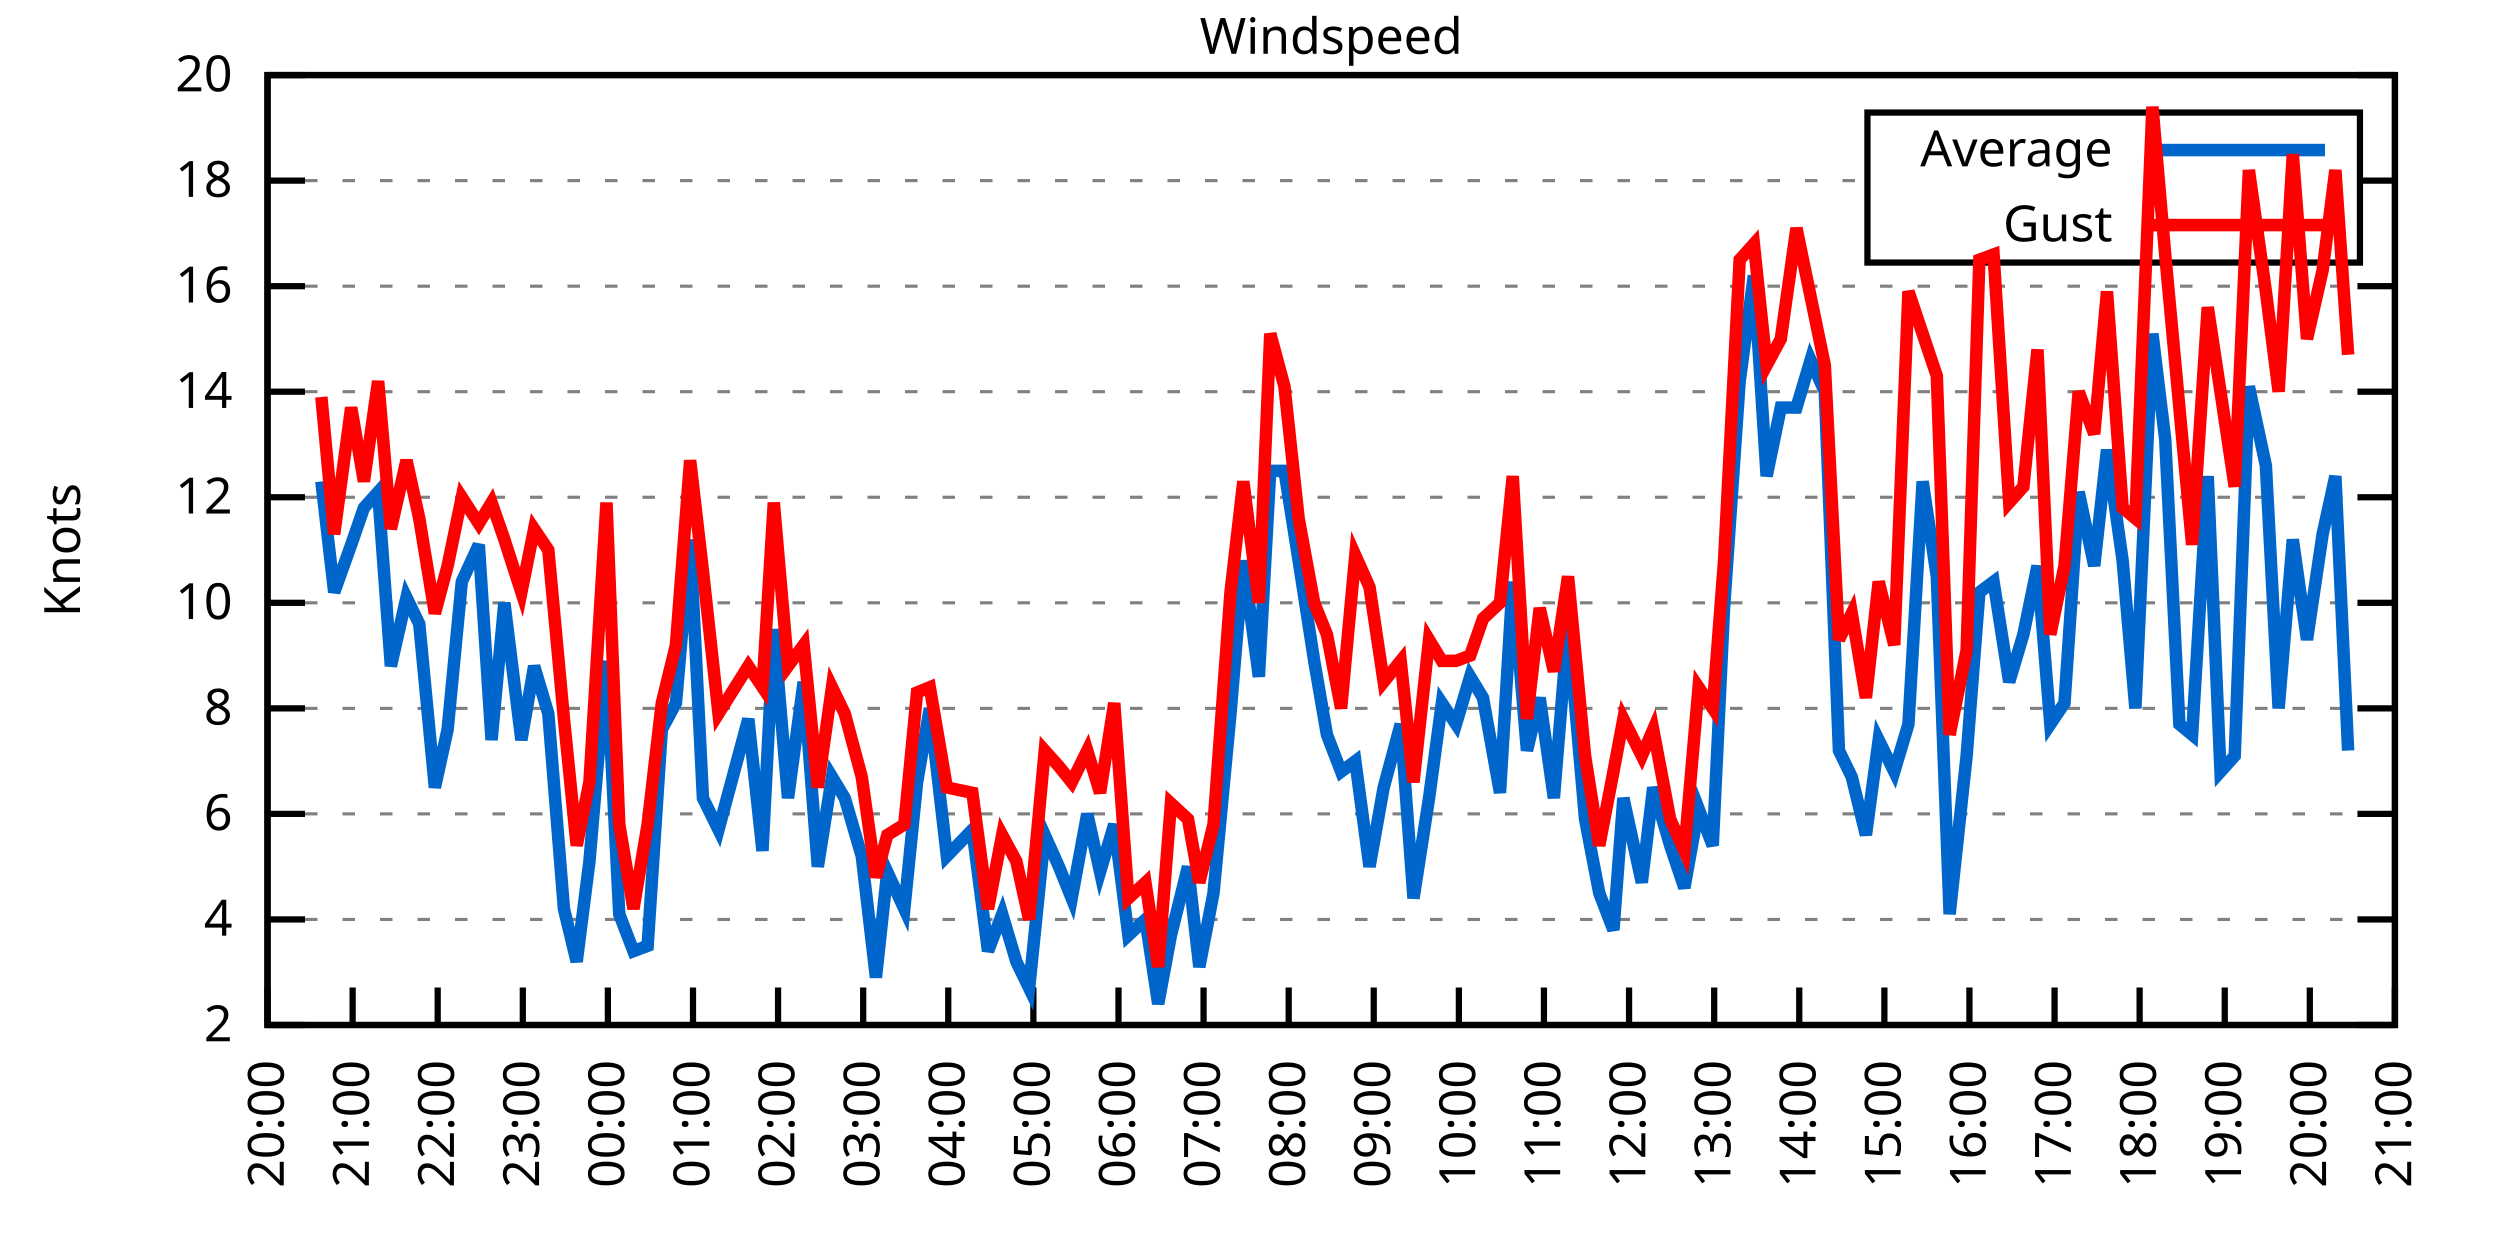
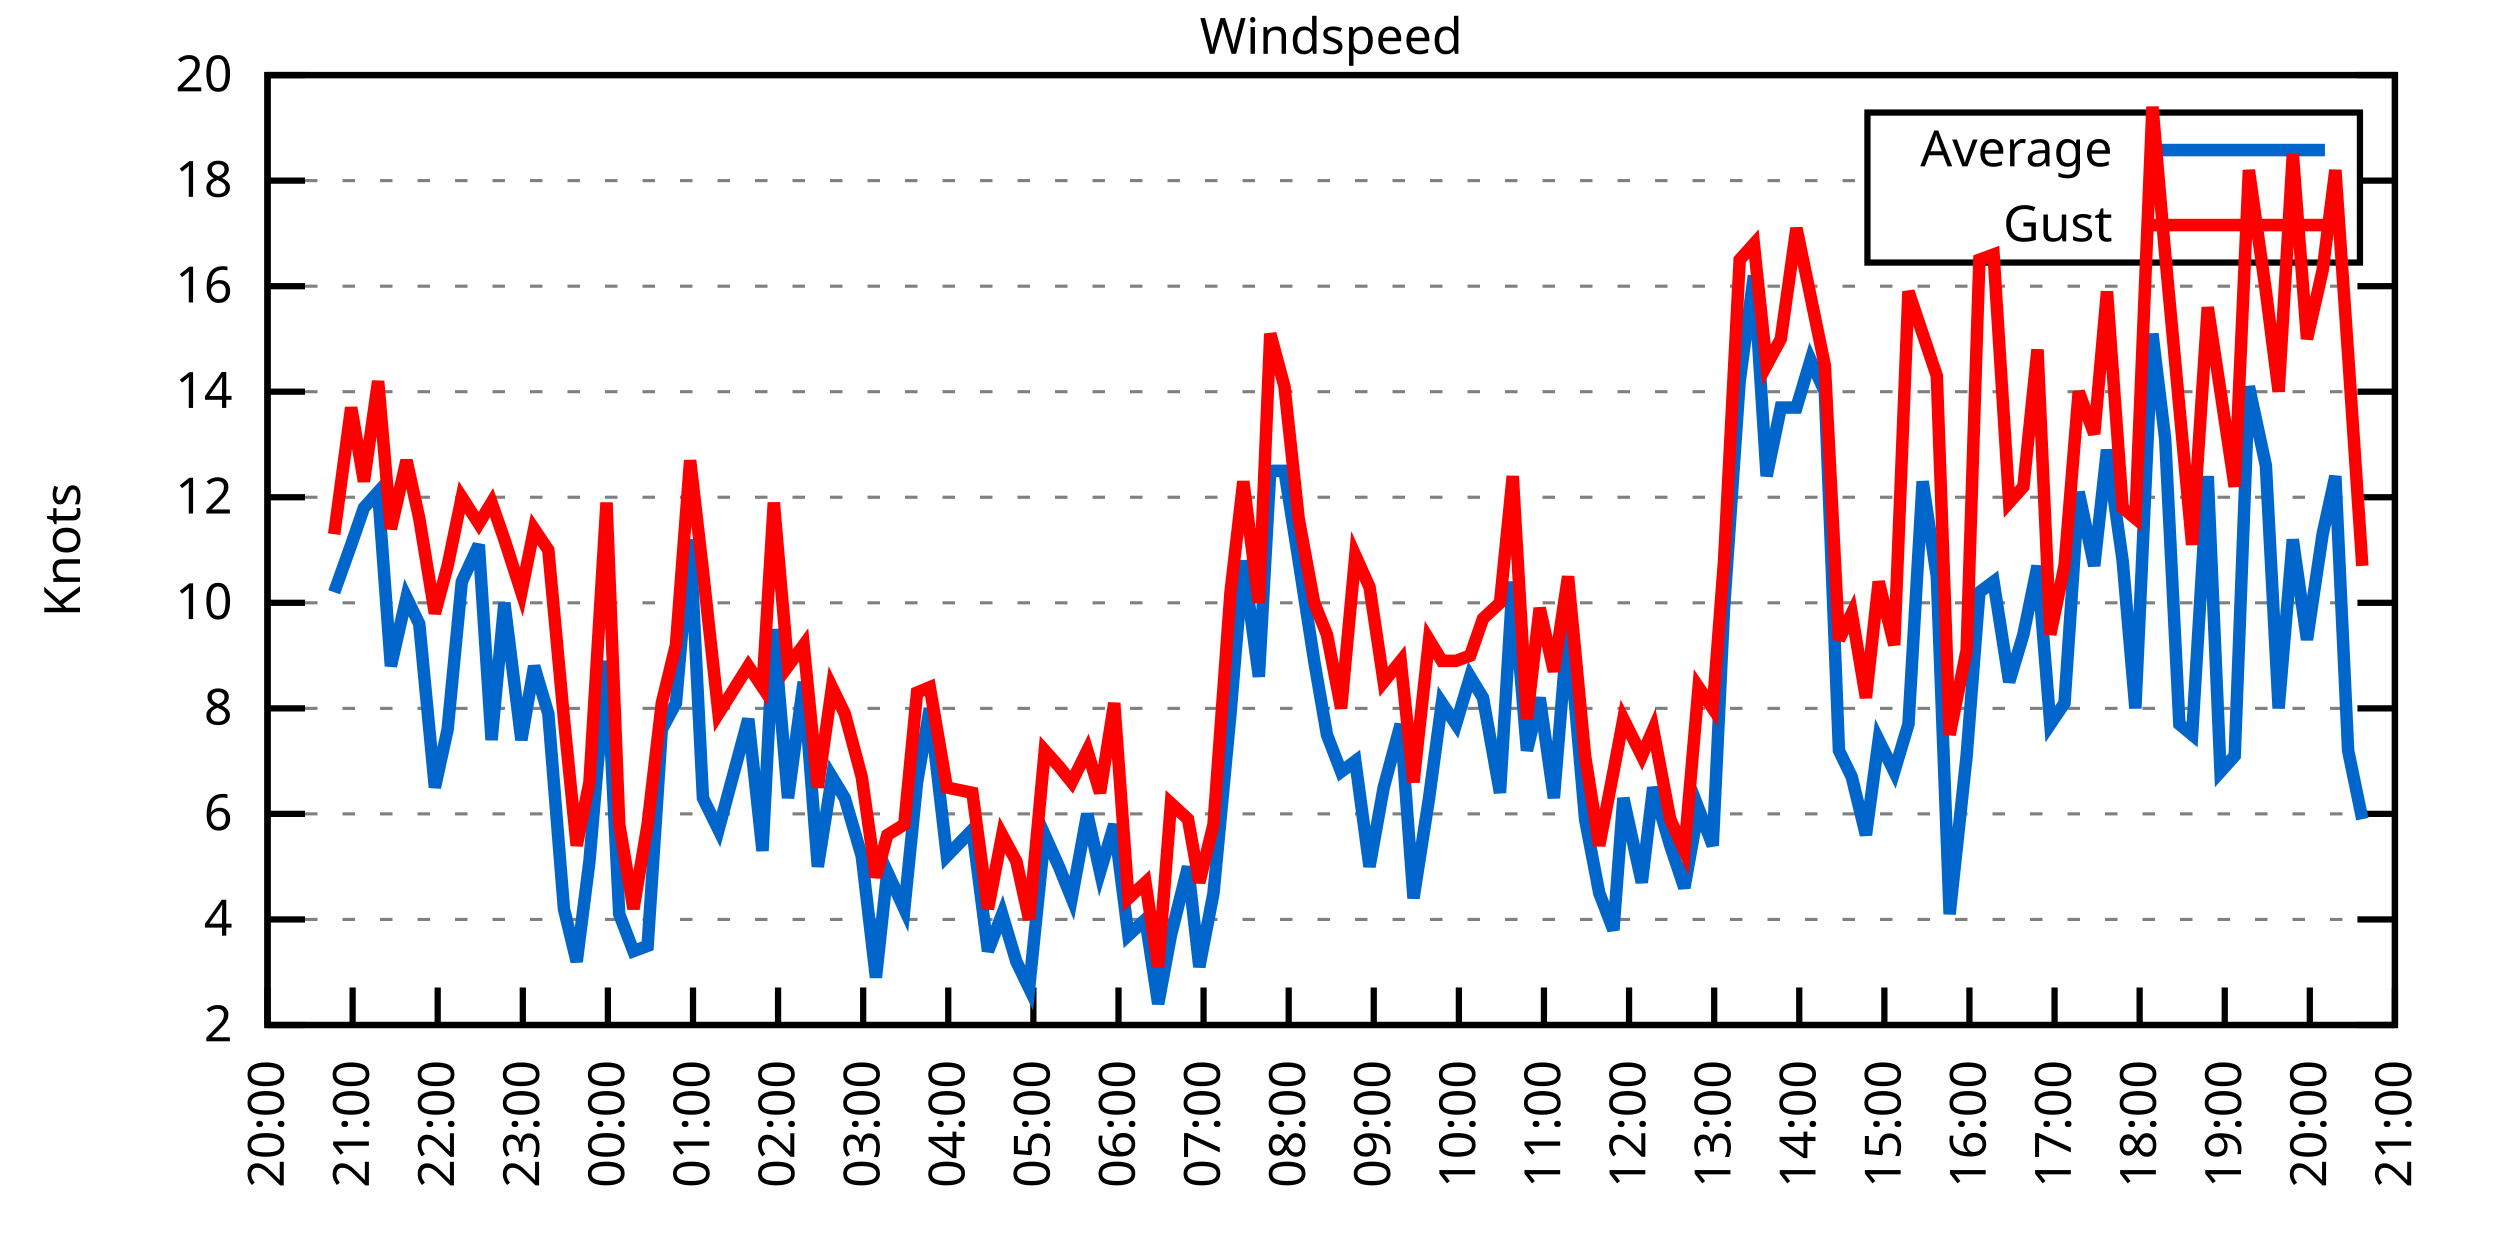
<svg xmlns="http://www.w3.org/2000/svg" xmlns:xlink="http://www.w3.org/1999/xlink" width="400" height="200" viewBox="0 0 400 200">
  <g id="gnuplot_canvas">
    <rect x="0" y="0" width="400" height="200" fill="none" />
    <defs>
      <circle id="gpDot" r="0.5" stroke-width="0.5" stroke="currentColor" />
      <path id="gpPt0" stroke-width="0.333" stroke="currentColor" d="M-1,0 h2 M0,-1 v2" />
      <path id="gpPt1" stroke-width="0.333" stroke="currentColor" d="M-1,-1 L1,1 M1,-1 L-1,1" />
      <path id="gpPt2" stroke-width="0.333" stroke="currentColor" d="M-1,0 L1,0 M0,-1 L0,1 M-1,-1 L1,1 M-1,1 L1,-1" />
      <rect id="gpPt3" stroke-width="0.333" stroke="currentColor" x="-1" y="-1" width="2" height="2" />
      <rect id="gpPt4" stroke-width="0.333" stroke="currentColor" fill="currentColor" x="-1" y="-1" width="2" height="2" />
      <circle id="gpPt5" stroke-width="0.333" stroke="currentColor" cx="0" cy="0" r="1" />
      <use xlink:href="#gpPt5" id="gpPt6" fill="currentColor" stroke="none" />
      <path id="gpPt7" stroke-width="0.333" stroke="currentColor" d="M0,-1.33 L-1.33,0.67 L1.33,0.67 z" />
      <use xlink:href="#gpPt7" id="gpPt8" fill="currentColor" stroke="none" />
      <use xlink:href="#gpPt7" id="gpPt9" stroke="currentColor" transform="rotate(180)" />
      <use xlink:href="#gpPt9" id="gpPt10" fill="currentColor" stroke="none" />
      <use xlink:href="#gpPt3" id="gpPt11" stroke="currentColor" transform="rotate(45)" />
      <use xlink:href="#gpPt11" id="gpPt12" fill="currentColor" stroke="none" />
      <path id="gpPt13" stroke-width="0.333" stroke="currentColor" d="M0,1.330 L1.265,0.411 L0.782,-1.067 L-0.782,-1.076 L-1.265,0.411 z" />
      <use xlink:href="#gpPt13" id="gpPt14" fill="currentColor" stroke="none" />
      <filter id="textbox" filterUnits="objectBoundingBox" x="0" y="0" height="1" width="1">
        <feFlood flood-color="white" flood-opacity="1" result="bgnd" />
        <feComposite in="SourceGraphic" in2="bgnd" operator="atop" />
      </filter>
      <filter id="greybox" filterUnits="objectBoundingBox" x="0" y="0" height="1" width="1">
        <feFlood flood-color="lightgrey" flood-opacity="1" result="grey" />
        <feComposite in="SourceGraphic" in2="grey" operator="atop" />
      </filter>
    </defs>
    <g fill="none" color="white" stroke="currentColor" stroke-width="1.00" stroke-linecap="butt" stroke-linejoin="miter">
</g>
    <g fill="none" color="black" stroke="currentColor" stroke-width="1.00" stroke-linecap="butt" stroke-linejoin="miter">
      <g stroke="none" shape-rendering="crispEdges">
        <polygon fill="rgb(255, 255, 255)" points="42.80,164.00 383.18,164.00 383.18,12.02 42.80,12.02 " />
      </g>
    </g>
    <g fill="none" color="black" stroke="currentColor" stroke-width="1.00" stroke-linecap="butt" stroke-linejoin="miter">
</g>
    <g fill="none" color="black" stroke="black" stroke-width="0.50" stroke-linecap="butt" stroke-linejoin="miter">
</g>
    <g fill="none" color="gray" stroke="currentColor" stroke-width="0.50" stroke-linecap="butt" stroke-linejoin="miter">
      <path stroke="gray" stroke-dasharray="2,4" class="gridline" d="M42.80,164.00 L383.19,164.00  " />
    </g>
    <g fill="none" color="gray" stroke="gray" stroke-width="1.00" stroke-linecap="butt" stroke-linejoin="miter">
</g>
    <g fill="none" color="black" stroke="currentColor" stroke-width="1.00" stroke-linecap="butt" stroke-linejoin="miter">
      <path stroke="black" d="M42.80,164.00 L48.80,164.00 M383.19,164.00 L377.19,164.00  " />
      <g transform="translate(37.20,166.60)" stroke="none" fill="black" font-family="Sans" font-size="8.00" text-anchor="end">
        <text>
          <tspan font-family="Sans"> 2</tspan>
        </text>
      </g>
    </g>
    <g fill="none" color="black" stroke="currentColor" stroke-width="1.00" stroke-linecap="butt" stroke-linejoin="miter">
</g>
    <g fill="none" color="black" stroke="black" stroke-width="0.50" stroke-linecap="butt" stroke-linejoin="miter">
</g>
    <g fill="none" color="gray" stroke="currentColor" stroke-width="0.50" stroke-linecap="butt" stroke-linejoin="miter">
      <path stroke="gray" stroke-dasharray="2,4" class="gridline" d="M42.80,147.11 L383.19,147.11  " />
    </g>
    <g fill="none" color="gray" stroke="gray" stroke-width="1.00" stroke-linecap="butt" stroke-linejoin="miter">
</g>
    <g fill="none" color="black" stroke="currentColor" stroke-width="1.00" stroke-linecap="butt" stroke-linejoin="miter">
      <path stroke="black" d="M42.80,147.11 L48.80,147.11 M383.19,147.11 L377.19,147.11  " />
      <g transform="translate(37.20,149.71)" stroke="none" fill="black" font-family="Sans" font-size="8.00" text-anchor="end">
        <text>
          <tspan font-family="Sans"> 4</tspan>
        </text>
      </g>
    </g>
    <g fill="none" color="black" stroke="currentColor" stroke-width="1.00" stroke-linecap="butt" stroke-linejoin="miter">
</g>
    <g fill="none" color="black" stroke="black" stroke-width="0.50" stroke-linecap="butt" stroke-linejoin="miter">
</g>
    <g fill="none" color="gray" stroke="currentColor" stroke-width="0.50" stroke-linecap="butt" stroke-linejoin="miter">
      <path stroke="gray" stroke-dasharray="2,4" class="gridline" d="M42.80,130.22 L383.19,130.22  " />
    </g>
    <g fill="none" color="gray" stroke="gray" stroke-width="1.00" stroke-linecap="butt" stroke-linejoin="miter">
</g>
    <g fill="none" color="black" stroke="currentColor" stroke-width="1.00" stroke-linecap="butt" stroke-linejoin="miter">
      <path stroke="black" d="M42.80,130.22 L48.80,130.22 M383.19,130.22 L377.19,130.22  " />
      <g transform="translate(37.20,132.82)" stroke="none" fill="black" font-family="Sans" font-size="8.00" text-anchor="end">
        <text>
          <tspan font-family="Sans"> 6</tspan>
        </text>
      </g>
    </g>
    <g fill="none" color="black" stroke="currentColor" stroke-width="1.00" stroke-linecap="butt" stroke-linejoin="miter">
</g>
    <g fill="none" color="black" stroke="black" stroke-width="0.50" stroke-linecap="butt" stroke-linejoin="miter">
</g>
    <g fill="none" color="gray" stroke="currentColor" stroke-width="0.50" stroke-linecap="butt" stroke-linejoin="miter">
      <path stroke="gray" stroke-dasharray="2,4" class="gridline" d="M42.80,113.34 L383.19,113.34  " />
    </g>
    <g fill="none" color="gray" stroke="gray" stroke-width="1.00" stroke-linecap="butt" stroke-linejoin="miter">
</g>
    <g fill="none" color="black" stroke="currentColor" stroke-width="1.00" stroke-linecap="butt" stroke-linejoin="miter">
      <path stroke="black" d="M42.80,113.34 L48.80,113.34 M383.19,113.34 L377.19,113.34  " />
      <g transform="translate(37.20,115.94)" stroke="none" fill="black" font-family="Sans" font-size="8.00" text-anchor="end">
        <text>
          <tspan font-family="Sans"> 8</tspan>
        </text>
      </g>
    </g>
    <g fill="none" color="black" stroke="currentColor" stroke-width="1.00" stroke-linecap="butt" stroke-linejoin="miter">
</g>
    <g fill="none" color="black" stroke="black" stroke-width="0.50" stroke-linecap="butt" stroke-linejoin="miter">
</g>
    <g fill="none" color="gray" stroke="currentColor" stroke-width="0.50" stroke-linecap="butt" stroke-linejoin="miter">
      <path stroke="gray" stroke-dasharray="2,4" class="gridline" d="M42.80,96.45 L383.19,96.45  " />
    </g>
    <g fill="none" color="gray" stroke="gray" stroke-width="1.00" stroke-linecap="butt" stroke-linejoin="miter">
</g>
    <g fill="none" color="black" stroke="currentColor" stroke-width="1.00" stroke-linecap="butt" stroke-linejoin="miter">
      <path stroke="black" d="M42.80,96.45 L48.80,96.45 M383.19,96.45 L377.19,96.45  " />
      <g transform="translate(37.20,99.05)" stroke="none" fill="black" font-family="Sans" font-size="8.00" text-anchor="end">
        <text>
          <tspan font-family="Sans"> 10</tspan>
        </text>
      </g>
    </g>
    <g fill="none" color="black" stroke="currentColor" stroke-width="1.00" stroke-linecap="butt" stroke-linejoin="miter">
</g>
    <g fill="none" color="black" stroke="black" stroke-width="0.50" stroke-linecap="butt" stroke-linejoin="miter">
</g>
    <g fill="none" color="gray" stroke="currentColor" stroke-width="0.50" stroke-linecap="butt" stroke-linejoin="miter">
      <path stroke="gray" stroke-dasharray="2,4" class="gridline" d="M42.80,79.56 L383.19,79.56  " />
    </g>
    <g fill="none" color="gray" stroke="gray" stroke-width="1.00" stroke-linecap="butt" stroke-linejoin="miter">
</g>
    <g fill="none" color="black" stroke="currentColor" stroke-width="1.00" stroke-linecap="butt" stroke-linejoin="miter">
      <path stroke="black" d="M42.80,79.56 L48.80,79.56 M383.19,79.56 L377.19,79.56  " />
      <g transform="translate(37.20,82.16)" stroke="none" fill="black" font-family="Sans" font-size="8.00" text-anchor="end">
        <text>
          <tspan font-family="Sans"> 12</tspan>
        </text>
      </g>
    </g>
    <g fill="none" color="black" stroke="currentColor" stroke-width="1.00" stroke-linecap="butt" stroke-linejoin="miter">
</g>
    <g fill="none" color="black" stroke="black" stroke-width="0.50" stroke-linecap="butt" stroke-linejoin="miter">
</g>
    <g fill="none" color="gray" stroke="currentColor" stroke-width="0.50" stroke-linecap="butt" stroke-linejoin="miter">
      <path stroke="gray" stroke-dasharray="2,4" class="gridline" d="M42.80,62.67 L383.19,62.67  " />
    </g>
    <g fill="none" color="gray" stroke="gray" stroke-width="1.00" stroke-linecap="butt" stroke-linejoin="miter">
</g>
    <g fill="none" color="black" stroke="currentColor" stroke-width="1.00" stroke-linecap="butt" stroke-linejoin="miter">
      <path stroke="black" d="M42.80,62.67 L48.80,62.67 M383.19,62.67 L377.19,62.67  " />
      <g transform="translate(37.20,65.27)" stroke="none" fill="black" font-family="Sans" font-size="8.00" text-anchor="end">
        <text>
          <tspan font-family="Sans"> 14</tspan>
        </text>
      </g>
    </g>
    <g fill="none" color="black" stroke="currentColor" stroke-width="1.00" stroke-linecap="butt" stroke-linejoin="miter">
</g>
    <g fill="none" color="black" stroke="black" stroke-width="0.50" stroke-linecap="butt" stroke-linejoin="miter">
</g>
    <g fill="none" color="gray" stroke="currentColor" stroke-width="0.50" stroke-linecap="butt" stroke-linejoin="miter">
      <path stroke="gray" stroke-dasharray="2,4" class="gridline" d="M42.80,45.79 L383.19,45.79  " />
    </g>
    <g fill="none" color="gray" stroke="gray" stroke-width="1.00" stroke-linecap="butt" stroke-linejoin="miter">
</g>
    <g fill="none" color="black" stroke="currentColor" stroke-width="1.00" stroke-linecap="butt" stroke-linejoin="miter">
      <path stroke="black" d="M42.80,45.79 L48.80,45.79 M383.19,45.79 L377.19,45.79  " />
      <g transform="translate(37.20,48.39)" stroke="none" fill="black" font-family="Sans" font-size="8.00" text-anchor="end">
        <text>
          <tspan font-family="Sans"> 16</tspan>
        </text>
      </g>
    </g>
    <g fill="none" color="black" stroke="currentColor" stroke-width="1.00" stroke-linecap="butt" stroke-linejoin="miter">
</g>
    <g fill="none" color="black" stroke="black" stroke-width="0.50" stroke-linecap="butt" stroke-linejoin="miter">
</g>
    <g fill="none" color="gray" stroke="currentColor" stroke-width="0.50" stroke-linecap="butt" stroke-linejoin="miter">
      <path stroke="gray" stroke-dasharray="2,4" class="gridline" d="M42.80,28.90 L298.79,28.90 M377.59,28.90 L383.19,28.90  " />
    </g>
    <g fill="none" color="gray" stroke="gray" stroke-width="1.00" stroke-linecap="butt" stroke-linejoin="miter">
</g>
    <g fill="none" color="black" stroke="currentColor" stroke-width="1.00" stroke-linecap="butt" stroke-linejoin="miter">
      <path stroke="black" d="M42.80,28.90 L48.80,28.90 M383.19,28.90 L377.19,28.90  " />
      <g transform="translate(37.20,31.50)" stroke="none" fill="black" font-family="Sans" font-size="8.00" text-anchor="end">
        <text>
          <tspan font-family="Sans"> 18</tspan>
        </text>
      </g>
    </g>
    <g fill="none" color="black" stroke="currentColor" stroke-width="1.00" stroke-linecap="butt" stroke-linejoin="miter">
</g>
    <g fill="none" color="black" stroke="black" stroke-width="0.50" stroke-linecap="butt" stroke-linejoin="miter">
</g>
    <g fill="none" color="gray" stroke="currentColor" stroke-width="0.50" stroke-linecap="butt" stroke-linejoin="miter">
      <path stroke="gray" stroke-dasharray="2,4" class="gridline" d="M42.80,12.01 L383.19,12.01  " />
    </g>
    <g fill="none" color="gray" stroke="gray" stroke-width="1.00" stroke-linecap="butt" stroke-linejoin="miter">
</g>
    <g fill="none" color="black" stroke="currentColor" stroke-width="1.00" stroke-linecap="butt" stroke-linejoin="miter">
      <path stroke="black" d="M42.80,12.01 L48.80,12.01 M383.19,12.01 L377.19,12.01  " />
      <g transform="translate(37.20,14.61)" stroke="none" fill="black" font-family="Sans" font-size="8.00" text-anchor="end">
        <text>
          <tspan font-family="Sans"> 20</tspan>
        </text>
      </g>
    </g>
    <g fill="none" color="black" stroke="currentColor" stroke-width="1.00" stroke-linecap="butt" stroke-linejoin="miter">
      <path stroke="black" d="M42.80,164.00 L42.80,158.00  " />
      <g transform="translate(45.40,169.60) rotate(270.00)" stroke="none" fill="black" font-family="Sans" font-size="8.00" text-anchor="end">
        <text>
          <tspan font-family="Sans">20:00</tspan>
        </text>
      </g>
    </g>
    <g fill="none" color="black" stroke="currentColor" stroke-width="1.00" stroke-linecap="butt" stroke-linejoin="miter">
      <path stroke="black" d="M56.42,164.00 L56.42,158.00  " />
      <g transform="translate(59.02,169.60) rotate(270.00)" stroke="none" fill="black" font-family="Sans" font-size="8.00" text-anchor="end">
        <text>
          <tspan font-family="Sans">21:00</tspan>
        </text>
      </g>
    </g>
    <g fill="none" color="black" stroke="currentColor" stroke-width="1.00" stroke-linecap="butt" stroke-linejoin="miter">
      <path stroke="black" d="M70.03,164.00 L70.03,158.00  " />
      <g transform="translate(72.63,169.60) rotate(270.00)" stroke="none" fill="black" font-family="Sans" font-size="8.00" text-anchor="end">
        <text>
          <tspan font-family="Sans">22:00</tspan>
        </text>
      </g>
    </g>
    <g fill="none" color="black" stroke="currentColor" stroke-width="1.00" stroke-linecap="butt" stroke-linejoin="miter">
      <path stroke="black" d="M83.65,164.00 L83.65,158.00  " />
      <g transform="translate(86.25,169.60) rotate(270.00)" stroke="none" fill="black" font-family="Sans" font-size="8.00" text-anchor="end">
        <text>
          <tspan font-family="Sans">23:00</tspan>
        </text>
      </g>
    </g>
    <g fill="none" color="black" stroke="currentColor" stroke-width="1.00" stroke-linecap="butt" stroke-linejoin="miter">
      <path stroke="black" d="M97.26,164.00 L97.26,158.00  " />
      <g transform="translate(99.86,169.60) rotate(270.00)" stroke="none" fill="black" font-family="Sans" font-size="8.00" text-anchor="end">
        <text>
          <tspan font-family="Sans">00:00</tspan>
        </text>
      </g>
    </g>
    <g fill="none" color="black" stroke="currentColor" stroke-width="1.00" stroke-linecap="butt" stroke-linejoin="miter">
      <path stroke="black" d="M110.88,164.00 L110.88,158.00  " />
      <g transform="translate(113.48,169.60) rotate(270.00)" stroke="none" fill="black" font-family="Sans" font-size="8.00" text-anchor="end">
        <text>
          <tspan font-family="Sans">01:00</tspan>
        </text>
      </g>
    </g>
    <g fill="none" color="black" stroke="currentColor" stroke-width="1.00" stroke-linecap="butt" stroke-linejoin="miter">
      <path stroke="black" d="M124.49,164.00 L124.49,158.00  " />
      <g transform="translate(127.09,169.60) rotate(270.00)" stroke="none" fill="black" font-family="Sans" font-size="8.00" text-anchor="end">
        <text>
          <tspan font-family="Sans">02:00</tspan>
        </text>
      </g>
    </g>
    <g fill="none" color="black" stroke="currentColor" stroke-width="1.00" stroke-linecap="butt" stroke-linejoin="miter">
      <path stroke="black" d="M138.11,164.00 L138.11,158.00  " />
      <g transform="translate(140.71,169.60) rotate(270.00)" stroke="none" fill="black" font-family="Sans" font-size="8.00" text-anchor="end">
        <text>
          <tspan font-family="Sans">03:00</tspan>
        </text>
      </g>
    </g>
    <g fill="none" color="black" stroke="currentColor" stroke-width="1.00" stroke-linecap="butt" stroke-linejoin="miter">
      <path stroke="black" d="M151.72,164.00 L151.72,158.00  " />
      <g transform="translate(154.32,169.60) rotate(270.00)" stroke="none" fill="black" font-family="Sans" font-size="8.00" text-anchor="end">
        <text>
          <tspan font-family="Sans">04:00</tspan>
        </text>
      </g>
    </g>
    <g fill="none" color="black" stroke="currentColor" stroke-width="1.00" stroke-linecap="butt" stroke-linejoin="miter">
      <path stroke="black" d="M165.34,164.00 L165.34,158.00  " />
      <g transform="translate(167.94,169.60) rotate(270.00)" stroke="none" fill="black" font-family="Sans" font-size="8.00" text-anchor="end">
        <text>
          <tspan font-family="Sans">05:00</tspan>
        </text>
      </g>
    </g>
    <g fill="none" color="black" stroke="currentColor" stroke-width="1.00" stroke-linecap="butt" stroke-linejoin="miter">
      <path stroke="black" d="M178.96,164.00 L178.96,158.00  " />
      <g transform="translate(181.56,169.60) rotate(270.00)" stroke="none" fill="black" font-family="Sans" font-size="8.00" text-anchor="end">
        <text>
          <tspan font-family="Sans">06:00</tspan>
        </text>
      </g>
    </g>
    <g fill="none" color="black" stroke="currentColor" stroke-width="1.00" stroke-linecap="butt" stroke-linejoin="miter">
      <path stroke="black" d="M192.57,164.00 L192.57,158.00  " />
      <g transform="translate(195.17,169.60) rotate(270.00)" stroke="none" fill="black" font-family="Sans" font-size="8.00" text-anchor="end">
        <text>
          <tspan font-family="Sans">07:00</tspan>
        </text>
      </g>
    </g>
    <g fill="none" color="black" stroke="currentColor" stroke-width="1.00" stroke-linecap="butt" stroke-linejoin="miter">
      <path stroke="black" d="M206.19,164.00 L206.19,158.00  " />
      <g transform="translate(208.79,169.60) rotate(270.00)" stroke="none" fill="black" font-family="Sans" font-size="8.00" text-anchor="end">
        <text>
          <tspan font-family="Sans">08:00</tspan>
        </text>
      </g>
    </g>
    <g fill="none" color="black" stroke="currentColor" stroke-width="1.00" stroke-linecap="butt" stroke-linejoin="miter">
      <path stroke="black" d="M219.80,164.00 L219.80,158.00  " />
      <g transform="translate(222.40,169.60) rotate(270.00)" stroke="none" fill="black" font-family="Sans" font-size="8.00" text-anchor="end">
        <text>
          <tspan font-family="Sans">09:00</tspan>
        </text>
      </g>
    </g>
    <g fill="none" color="black" stroke="currentColor" stroke-width="1.00" stroke-linecap="butt" stroke-linejoin="miter">
      <path stroke="black" d="M233.42,164.00 L233.42,158.00  " />
      <g transform="translate(236.02,169.60) rotate(270.00)" stroke="none" fill="black" font-family="Sans" font-size="8.00" text-anchor="end">
        <text>
          <tspan font-family="Sans">10:00</tspan>
        </text>
      </g>
    </g>
    <g fill="none" color="black" stroke="currentColor" stroke-width="1.00" stroke-linecap="butt" stroke-linejoin="miter">
      <path stroke="black" d="M247.03,164.00 L247.03,158.00  " />
      <g transform="translate(249.63,169.60) rotate(270.00)" stroke="none" fill="black" font-family="Sans" font-size="8.00" text-anchor="end">
        <text>
          <tspan font-family="Sans">11:00</tspan>
        </text>
      </g>
    </g>
    <g fill="none" color="black" stroke="currentColor" stroke-width="1.00" stroke-linecap="butt" stroke-linejoin="miter">
      <path stroke="black" d="M260.65,164.00 L260.65,158.00  " />
      <g transform="translate(263.25,169.60) rotate(270.00)" stroke="none" fill="black" font-family="Sans" font-size="8.00" text-anchor="end">
        <text>
          <tspan font-family="Sans">12:00</tspan>
        </text>
      </g>
    </g>
    <g fill="none" color="black" stroke="currentColor" stroke-width="1.00" stroke-linecap="butt" stroke-linejoin="miter">
      <path stroke="black" d="M274.27,164.00 L274.27,158.00  " />
      <g transform="translate(276.87,169.60) rotate(270.00)" stroke="none" fill="black" font-family="Sans" font-size="8.00" text-anchor="end">
        <text>
          <tspan font-family="Sans">13:00</tspan>
        </text>
      </g>
    </g>
    <g fill="none" color="black" stroke="currentColor" stroke-width="1.00" stroke-linecap="butt" stroke-linejoin="miter">
      <path stroke="black" d="M287.88,164.00 L287.88,158.00  " />
      <g transform="translate(290.48,169.60) rotate(270.00)" stroke="none" fill="black" font-family="Sans" font-size="8.00" text-anchor="end">
        <text>
          <tspan font-family="Sans">14:00</tspan>
        </text>
      </g>
    </g>
    <g fill="none" color="black" stroke="currentColor" stroke-width="1.00" stroke-linecap="butt" stroke-linejoin="miter">
      <path stroke="black" d="M301.50,164.00 L301.50,158.00  " />
      <g transform="translate(304.10,169.60) rotate(270.00)" stroke="none" fill="black" font-family="Sans" font-size="8.00" text-anchor="end">
        <text>
          <tspan font-family="Sans">15:00</tspan>
        </text>
      </g>
    </g>
    <g fill="none" color="black" stroke="currentColor" stroke-width="1.00" stroke-linecap="butt" stroke-linejoin="miter">
      <path stroke="black" d="M315.11,164.00 L315.11,158.00  " />
      <g transform="translate(317.71,169.60) rotate(270.00)" stroke="none" fill="black" font-family="Sans" font-size="8.00" text-anchor="end">
        <text>
          <tspan font-family="Sans">16:00</tspan>
        </text>
      </g>
    </g>
    <g fill="none" color="black" stroke="currentColor" stroke-width="1.00" stroke-linecap="butt" stroke-linejoin="miter">
      <path stroke="black" d="M328.73,164.00 L328.73,158.00  " />
      <g transform="translate(331.33,169.60) rotate(270.00)" stroke="none" fill="black" font-family="Sans" font-size="8.00" text-anchor="end">
        <text>
          <tspan font-family="Sans">17:00</tspan>
        </text>
      </g>
    </g>
    <g fill="none" color="black" stroke="currentColor" stroke-width="1.00" stroke-linecap="butt" stroke-linejoin="miter">
      <path stroke="black" d="M342.34,164.00 L342.34,158.00  " />
      <g transform="translate(344.94,169.60) rotate(270.00)" stroke="none" fill="black" font-family="Sans" font-size="8.00" text-anchor="end">
        <text>
          <tspan font-family="Sans">18:00</tspan>
        </text>
      </g>
    </g>
    <g fill="none" color="black" stroke="currentColor" stroke-width="1.00" stroke-linecap="butt" stroke-linejoin="miter">
      <path stroke="black" d="M355.96,164.00 L355.96,158.00  " />
      <g transform="translate(358.56,169.60) rotate(270.00)" stroke="none" fill="black" font-family="Sans" font-size="8.00" text-anchor="end">
        <text>
          <tspan font-family="Sans">19:00</tspan>
        </text>
      </g>
    </g>
    <g fill="none" color="black" stroke="currentColor" stroke-width="1.00" stroke-linecap="butt" stroke-linejoin="miter">
      <path stroke="black" d="M369.57,164.00 L369.57,158.00  " />
      <g transform="translate(372.17,169.60) rotate(270.00)" stroke="none" fill="black" font-family="Sans" font-size="8.00" text-anchor="end">
        <text>
          <tspan font-family="Sans">20:00</tspan>
        </text>
      </g>
    </g>
    <g fill="none" color="black" stroke="currentColor" stroke-width="1.00" stroke-linecap="butt" stroke-linejoin="miter">
      <path stroke="black" d="M383.19,164.00 L383.19,158.00  " />
      <g transform="translate(385.79,169.60) rotate(270.00)" stroke="none" fill="black" font-family="Sans" font-size="8.00" text-anchor="end">
        <text>
          <tspan font-family="Sans">21:00</tspan>
        </text>
      </g>
    </g>
    <g fill="none" color="black" stroke="currentColor" stroke-width="1.00" stroke-linecap="butt" stroke-linejoin="miter">
</g>
    <g fill="none" color="black" stroke="currentColor" stroke-width="1.00" stroke-linecap="butt" stroke-linejoin="miter">
      <path stroke="black" d="M42.80,12.01 L42.80,164.00 L383.19,164.00 L383.19,12.01 L42.80,12.01 Z  " />
    </g>
    <g fill="none" color="black" stroke="currentColor" stroke-width="1.00" stroke-linecap="butt" stroke-linejoin="miter">
</g>
    <g fill="none" color="black" stroke="currentColor" stroke-width="1.00" stroke-linecap="butt" stroke-linejoin="miter">
      <path stroke="black" d="M298.79,42.01 L298.79,18.01 L377.59,18.01 L377.59,42.01 L298.79,42.01 Z  " />
    </g>
    <g id="Windspeed_plot_1">
      <g fill="none" color="white" stroke="black" stroke-width="2.00" stroke-linecap="butt" stroke-linejoin="miter">
</g>
      <g fill="none" color="black" stroke="currentColor" stroke-width="2.00" stroke-linecap="butt" stroke-linejoin="miter">
        <g transform="translate(337.99,26.61)" stroke="none" fill="black" font-family="Sans" font-size="8.00" text-anchor="end">
          <text>
            <tspan font-family="Sans">Average</tspan>
          </text>
        </g>
      </g>
      <g fill="none" color="black" stroke="currentColor" stroke-width="2.00" stroke-linecap="butt" stroke-linejoin="miter">
-         <path stroke="rgb(  0, 102, 204)" d="M343.59,24.01 L371.99,24.01 M51.42,77.03 L53.47,94.76 L56.19,87.16 L58.23,81.25 L60.50,78.72 L62.54,106.58   L65.04,95.60 L67.08,99.83 L69.58,126.00 L71.62,116.71 L73.89,93.07 L76.61,87.16 L78.65,118.40 L80.70,96.45   L83.42,118.40 L85.46,106.58 L87.73,114.18 L90.23,145.42 L92.27,153.87 L94.31,137.82 L97.04,105.74 L99.08,146.27   L101.35,152.18 L103.62,151.33 L105.89,116.71 L108.15,112.49 L110.42,86.32 L112.47,127.69 L114.96,132.76 L119.73,115.03   L122.00,136.14 L123.81,100.67 L126.08,127.69 L128.58,109.11 L130.85,138.67 L133.12,124.31 L135.16,127.69 L137.88,136.98   L140.15,156.40 L141.97,139.51 L144.69,145.42 L146.73,125.16 L148.77,113.34 L151.50,136.98 L155.58,132.76 L158.08,152.18   L160.35,146.27 L162.62,153.87 L164.66,158.09 L167.16,133.60 L169.43,138.67 L171.47,143.73 L173.96,130.22 L176.01,139.51   L178.28,131.91 L180.54,149.65 L183.27,147.11 L185.31,160.62 L187.35,149.65 L190.08,138.67 L191.89,154.71 L194.16,142.89   L196.88,114.18 L198.93,89.69 L201.42,108.27 L203.24,75.34 L205.51,75.34 L207.78,89.69 L210.27,105.74 L212.31,117.56   L214.58,123.47 L216.85,121.78 L219.12,138.67 L221.39,126.00 L224.11,115.87 L226.16,143.73 L228.65,127.69 L230.70,112.49   L232.96,115.87 L235.23,108.27 L237.28,111.65 L240.00,126.85 L242.04,93.07 L244.31,120.09 L246.35,111.65 L248.62,127.69   L250.89,99.83 L253.61,131.07 L255.88,142.89 L258.15,148.80 L259.74,127.69 L262.69,141.20 L264.51,126.00 L267.23,135.29   L269.50,142.05 L271.77,129.38 L274.04,135.29 L275.85,97.29 L278.35,60.98 L280.62,44.10 L282.66,76.18 L284.93,65.21   L287.43,65.21 L289.70,57.61 L291.97,62.67 L294.23,120.09 L296.28,124.31 L298.55,133.60 L300.59,118.40 L303.08,123.47   L305.35,115.87 L307.62,77.03 L309.89,92.23 L311.94,146.27 L314.66,120.94 L316.70,94.76 L318.97,93.07 L321.47,109.11   L323.74,101.52 L326.00,90.54 L328.05,115.87 L330.32,112.49 L332.59,78.72 L335.08,90.54 L337.12,71.96 L339.62,89.69   L341.66,113.34 L344.39,53.39 L346.43,70.27 L348.70,115.87 L350.74,117.56 L353.24,76.18 L355.28,123.47 L357.55,120.94   L359.82,61.83 L362.54,74.49 L364.58,113.34 L366.85,86.32 L369.12,102.36 L371.62,85.47 L373.66,76.18 L375.70,120.09    " />
+         <path stroke="rgb(  0, 102, 204)" d="M343.59,24.01 L371.99,24.01 M53.47,94.76 L56.19,87.16 L58.23,81.25 L60.50,78.72 L62.54,106.58 L65.04,95.60   L67.08,99.83 L69.58,126.00 L71.62,116.71 L73.89,93.07 L76.61,87.16 L78.65,118.40 L80.70,96.45 L83.42,118.40   L85.46,106.58 L87.73,114.18 L90.23,145.42 L92.27,153.87 L94.31,137.82 L97.04,105.74 L99.08,146.27 L101.35,152.18   L103.62,151.33 L105.89,116.71 L108.15,112.49 L110.42,86.32 L112.47,127.69 L114.96,132.76 L119.73,115.03 L122.00,136.14   L123.81,100.67 L126.08,127.69 L128.58,109.11 L130.85,138.67 L133.12,124.31 L135.16,127.69 L137.88,136.98 L140.15,156.40   L141.97,139.51 L144.69,145.42 L146.73,125.16 L148.77,113.34 L151.50,136.98 L155.58,132.76 L158.08,152.18 L160.35,146.27   L162.62,153.87 L164.66,158.09 L167.16,133.60 L169.43,138.67 L171.47,143.73 L173.96,130.22 L176.01,139.51 L178.28,131.91   L180.54,149.65 L183.27,147.11 L185.31,160.62 L187.35,149.65 L190.08,138.67 L191.89,154.71 L194.16,142.89 L196.88,114.18   L198.93,89.69 L201.42,108.27 L203.24,75.34 L205.51,75.34 L207.78,89.69 L210.27,105.74 L212.31,117.56 L214.58,123.47   L216.85,121.78 L219.12,138.67 L221.39,126.00 L224.11,115.87 L226.16,143.73 L228.65,127.69 L230.70,112.49 L232.96,115.87   L235.23,108.27 L237.28,111.65 L240.00,126.85 L242.04,93.07 L244.31,120.09 L246.35,111.65 L248.62,127.69 L250.89,99.83   L253.61,131.07 L255.88,142.89 L258.15,148.80 L259.74,127.69 L262.69,141.20 L264.51,126.00 L267.23,135.29 L269.50,142.05   L271.77,129.38 L274.04,135.29 L275.85,97.29 L278.35,60.98 L280.62,44.10 L282.66,76.18 L284.93,65.21 L287.43,65.21   L289.70,57.61 L291.97,62.67 L294.23,120.09 L296.28,124.31 L298.55,133.60 L300.59,118.40 L303.08,123.47 L305.35,115.87   L307.62,77.03 L309.89,92.23 L311.94,146.27 L314.66,120.94 L316.70,94.76 L318.97,93.07 L321.47,109.11 L323.74,101.52   L326.00,90.54 L328.05,115.87 L330.32,112.49 L332.59,78.72 L335.08,90.54 L337.12,71.96 L339.62,89.69 L341.66,113.34   L344.39,53.39 L346.43,70.27 L348.70,115.87 L350.74,117.56 L353.24,76.18 L355.28,123.47 L357.55,120.94 L359.82,61.83   L362.54,74.49 L364.58,113.34 L366.85,86.32 L369.12,102.36 L371.62,85.47 L373.66,76.18 L375.70,120.09 L377.97,131.07    " />
      </g>
    </g>
    <g id="Windspeed_plot_2">
      <g fill="none" color="black" stroke="currentColor" stroke-width="2.00" stroke-linecap="butt" stroke-linejoin="miter">
        <g transform="translate(337.99,38.61)" stroke="none" fill="black" font-family="Sans" font-size="8.00" text-anchor="end">
          <text>
            <tspan font-family="Sans">Gust</tspan>
          </text>
        </g>
      </g>
      <g fill="none" color="black" stroke="currentColor" stroke-width="2.00" stroke-linecap="butt" stroke-linejoin="miter">
-         <path stroke="rgb(255,   0,   0)" d="M343.59,36.01 L371.99,36.01 M51.42,63.52 L53.47,85.47 L56.19,65.21 L58.23,77.03 L60.50,60.98 L62.54,84.63   L65.04,73.65 L67.08,82.94 L69.58,98.14 L71.62,90.54 L73.89,79.56 L76.61,83.78 L78.65,80.41 L80.70,86.32   L83.42,94.76 L85.46,84.63 L87.73,88.00 L90.23,115.03 L92.27,135.29 L94.31,125.16 L97.04,80.41 L99.08,131.91   L101.35,145.42 L103.62,131.91 L105.89,112.49 L108.15,103.20 L110.42,73.65 L112.47,91.38 L114.96,114.18 L119.73,106.58   L122.00,109.96 L123.81,80.41 L126.08,106.58 L128.58,103.20 L130.85,126.00 L133.12,109.96 L135.16,114.18 L137.88,124.31   L140.15,140.36 L141.97,133.60 L144.69,131.91 L146.73,110.80 L148.77,109.96 L151.50,126.00 L155.58,126.85 L158.08,145.42   L160.35,133.60 L162.62,137.82 L164.66,147.11 L167.16,120.09 L169.43,122.62 L171.47,125.16 L173.96,120.09 L176.01,126.85   L178.28,112.49 L180.54,143.73 L183.27,141.20 L185.31,154.71 L187.35,128.54 L190.08,131.07 L191.89,141.20 L194.16,131.91   L196.88,94.76 L198.93,77.03 L201.42,96.45 L203.24,53.39 L205.51,61.83 L207.78,82.94 L210.27,96.45 L212.31,101.52   L214.58,113.34 L216.85,88.85 L219.12,93.92 L221.39,109.11 L224.11,105.74 L226.16,125.16 L228.65,102.36 L230.70,105.74   L232.96,105.74 L235.23,104.89 L237.28,98.98 L240.00,96.45 L242.04,76.18 L244.31,115.03 L246.35,97.29 L248.62,107.43   L250.89,92.23 L253.61,120.94 L255.88,135.29 L258.15,123.47 L259.74,115.03 L262.69,120.94 L264.51,116.71 L267.23,131.07   L269.50,136.14 L271.77,109.96 L274.04,113.34 L275.85,89.69 L278.35,41.56 L280.62,39.03 L282.66,58.45 L284.93,54.23   L287.43,36.50 L289.70,47.47 L291.97,58.45 L294.23,102.36 L296.28,98.14 L298.55,111.65 L300.59,93.07 L303.08,103.20   L305.35,46.63 L307.62,53.39 L309.89,60.14 L311.94,117.56 L314.66,104.05 L316.70,41.56 L318.97,40.72 L321.47,80.41   L323.74,77.87 L326.00,55.92 L328.05,101.52 L330.32,90.54 L332.59,62.67 L335.08,69.43 L337.12,46.63 L339.62,81.25   L341.66,82.94 L344.39,17.08 L346.43,40.72 L348.70,65.21 L350.74,87.16 L353.24,49.16 L355.28,62.67 L357.55,77.87   L359.82,27.21 L362.54,46.63 L364.58,62.67 L366.85,24.68 L369.12,54.23 L371.62,43.25 L373.66,27.21 L375.70,56.76    " />
+         <path stroke="rgb(255,   0,   0)" d="M343.59,36.01 L371.99,36.01 M53.47,85.47 L56.19,65.21 L58.23,77.03 L60.50,60.98 L62.54,84.63 L65.04,73.65   L67.08,82.94 L69.58,98.14 L71.62,90.54 L73.89,79.56 L76.61,83.78 L78.65,80.41 L80.70,86.32 L83.42,94.76   L85.46,84.63 L87.73,88.00 L90.23,115.03 L92.27,135.29 L94.31,125.16 L97.04,80.41 L99.08,131.91 L101.35,145.42   L103.62,131.91 L105.89,112.49 L108.15,103.20 L110.42,73.65 L112.47,91.38 L114.96,114.18 L119.73,106.58 L122.00,109.96   L123.81,80.41 L126.08,106.58 L128.58,103.20 L130.85,126.00 L133.12,109.96 L135.16,114.18 L137.88,124.31 L140.15,140.36   L141.97,133.60 L144.69,131.91 L146.73,110.80 L148.77,109.96 L151.50,126.00 L155.58,126.85 L158.08,145.42 L160.35,133.60   L162.62,137.82 L164.66,147.11 L167.16,120.09 L169.43,122.62 L171.47,125.16 L173.96,120.09 L176.01,126.85 L178.28,112.49   L180.54,143.73 L183.27,141.20 L185.31,154.71 L187.35,128.54 L190.08,131.07 L191.89,141.20 L194.16,131.91 L196.88,94.76   L198.93,77.03 L201.42,96.45 L203.24,53.39 L205.51,61.83 L207.78,82.94 L210.27,96.45 L212.31,101.52 L214.58,113.34   L216.85,88.85 L219.12,93.92 L221.39,109.11 L224.11,105.74 L226.16,125.16 L228.65,102.36 L230.70,105.74 L232.96,105.74   L235.23,104.89 L237.28,98.98 L240.00,96.45 L242.04,76.18 L244.31,115.03 L246.35,97.29 L248.62,107.43 L250.89,92.23   L253.61,120.94 L255.88,135.29 L258.15,123.47 L259.74,115.03 L262.69,120.94 L264.51,116.71 L267.23,131.07 L269.50,136.14   L271.77,109.96 L274.04,113.34 L275.85,89.69 L278.35,41.56 L280.62,39.03 L282.66,58.45 L284.93,54.23 L287.43,36.50   L289.70,47.47 L291.97,58.45 L294.23,102.36 L296.28,98.14 L298.55,111.65 L300.59,93.07 L303.08,103.20 L305.35,46.63   L307.62,53.39 L309.89,60.14 L311.94,117.56 L314.66,104.05 L316.70,41.56 L318.97,40.72 L321.47,80.41 L323.74,77.87   L326.00,55.92 L328.05,101.52 L330.32,90.54 L332.59,62.67 L335.08,69.43 L337.12,46.63 L339.62,81.25 L341.66,82.94   L344.39,17.08 L346.43,40.72 L348.70,65.21 L350.74,87.16 L353.24,49.16 L355.28,62.67 L357.55,77.87 L359.82,27.21   L362.54,46.63 L364.58,62.67 L366.85,24.68 L369.12,54.23 L371.62,43.25 L373.66,27.21 L375.70,56.76 L377.97,90.54    " />
      </g>
    </g>
    <g fill="none" color="black" stroke="currentColor" stroke-width="2.00" stroke-linecap="butt" stroke-linejoin="miter">
</g>
    <g fill="none" color="black" stroke="black" stroke-width="1.00" stroke-linecap="butt" stroke-linejoin="miter">
</g>
    <g fill="none" color="black" stroke="currentColor" stroke-width="1.00" stroke-linecap="butt" stroke-linejoin="miter">
      <path stroke="black" d="M42.80,12.01 L42.80,164.00 L383.19,164.00 L383.19,12.01 L42.80,12.01 Z  " />
      <g transform="translate(12.80,88.01) rotate(270.00)" stroke="none" fill="black" font-family="Sans" font-size="8.00" text-anchor="middle">
        <text>
          <tspan font-family="Sans">Knots</tspan>
        </text>
      </g>
    </g>
    <g fill="none" color="black" stroke="currentColor" stroke-width="1.00" stroke-linecap="butt" stroke-linejoin="miter">
</g>
    <g fill="none" color="black" stroke="currentColor" stroke-width="1.00" stroke-linecap="butt" stroke-linejoin="miter">
      <g transform="translate(212.99,8.61)" stroke="none" fill="black" font-family="Sans" font-size="8.00" text-anchor="middle">
        <text>
          <tspan font-family="Sans">Windspeed</tspan>
        </text>
      </g>
    </g>
    <g fill="none" color="black" stroke="currentColor" stroke-width="1.00" stroke-linecap="butt" stroke-linejoin="miter">
</g>
  </g>
</svg>
